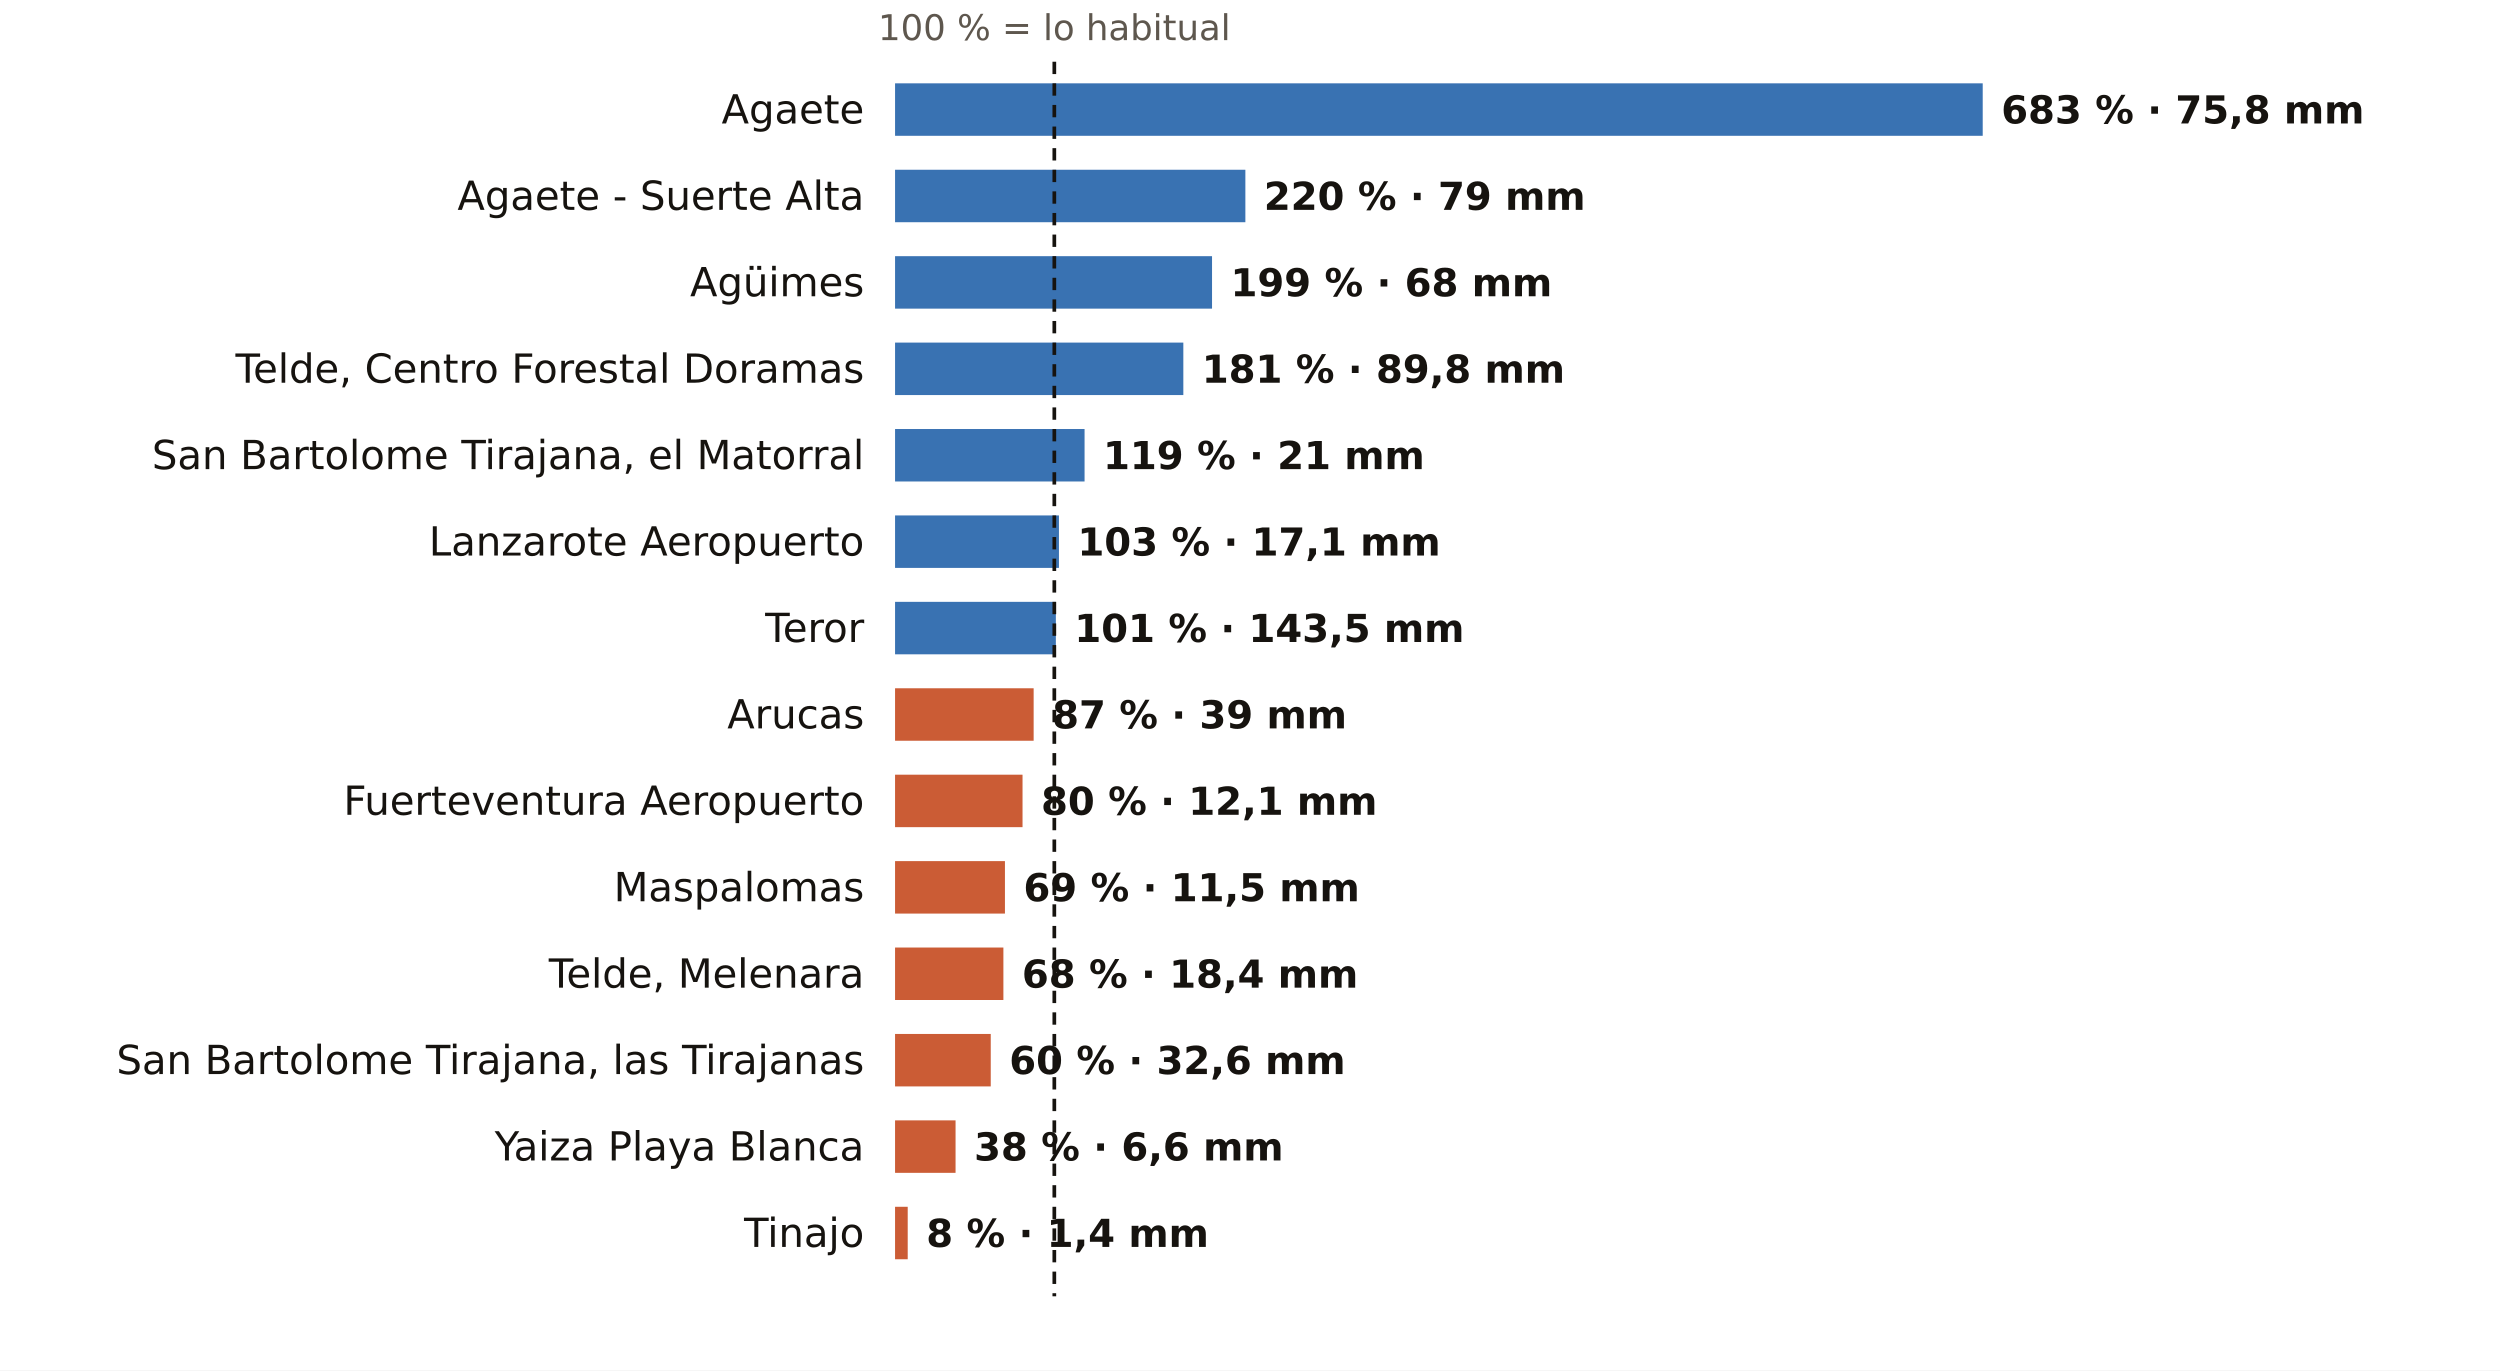
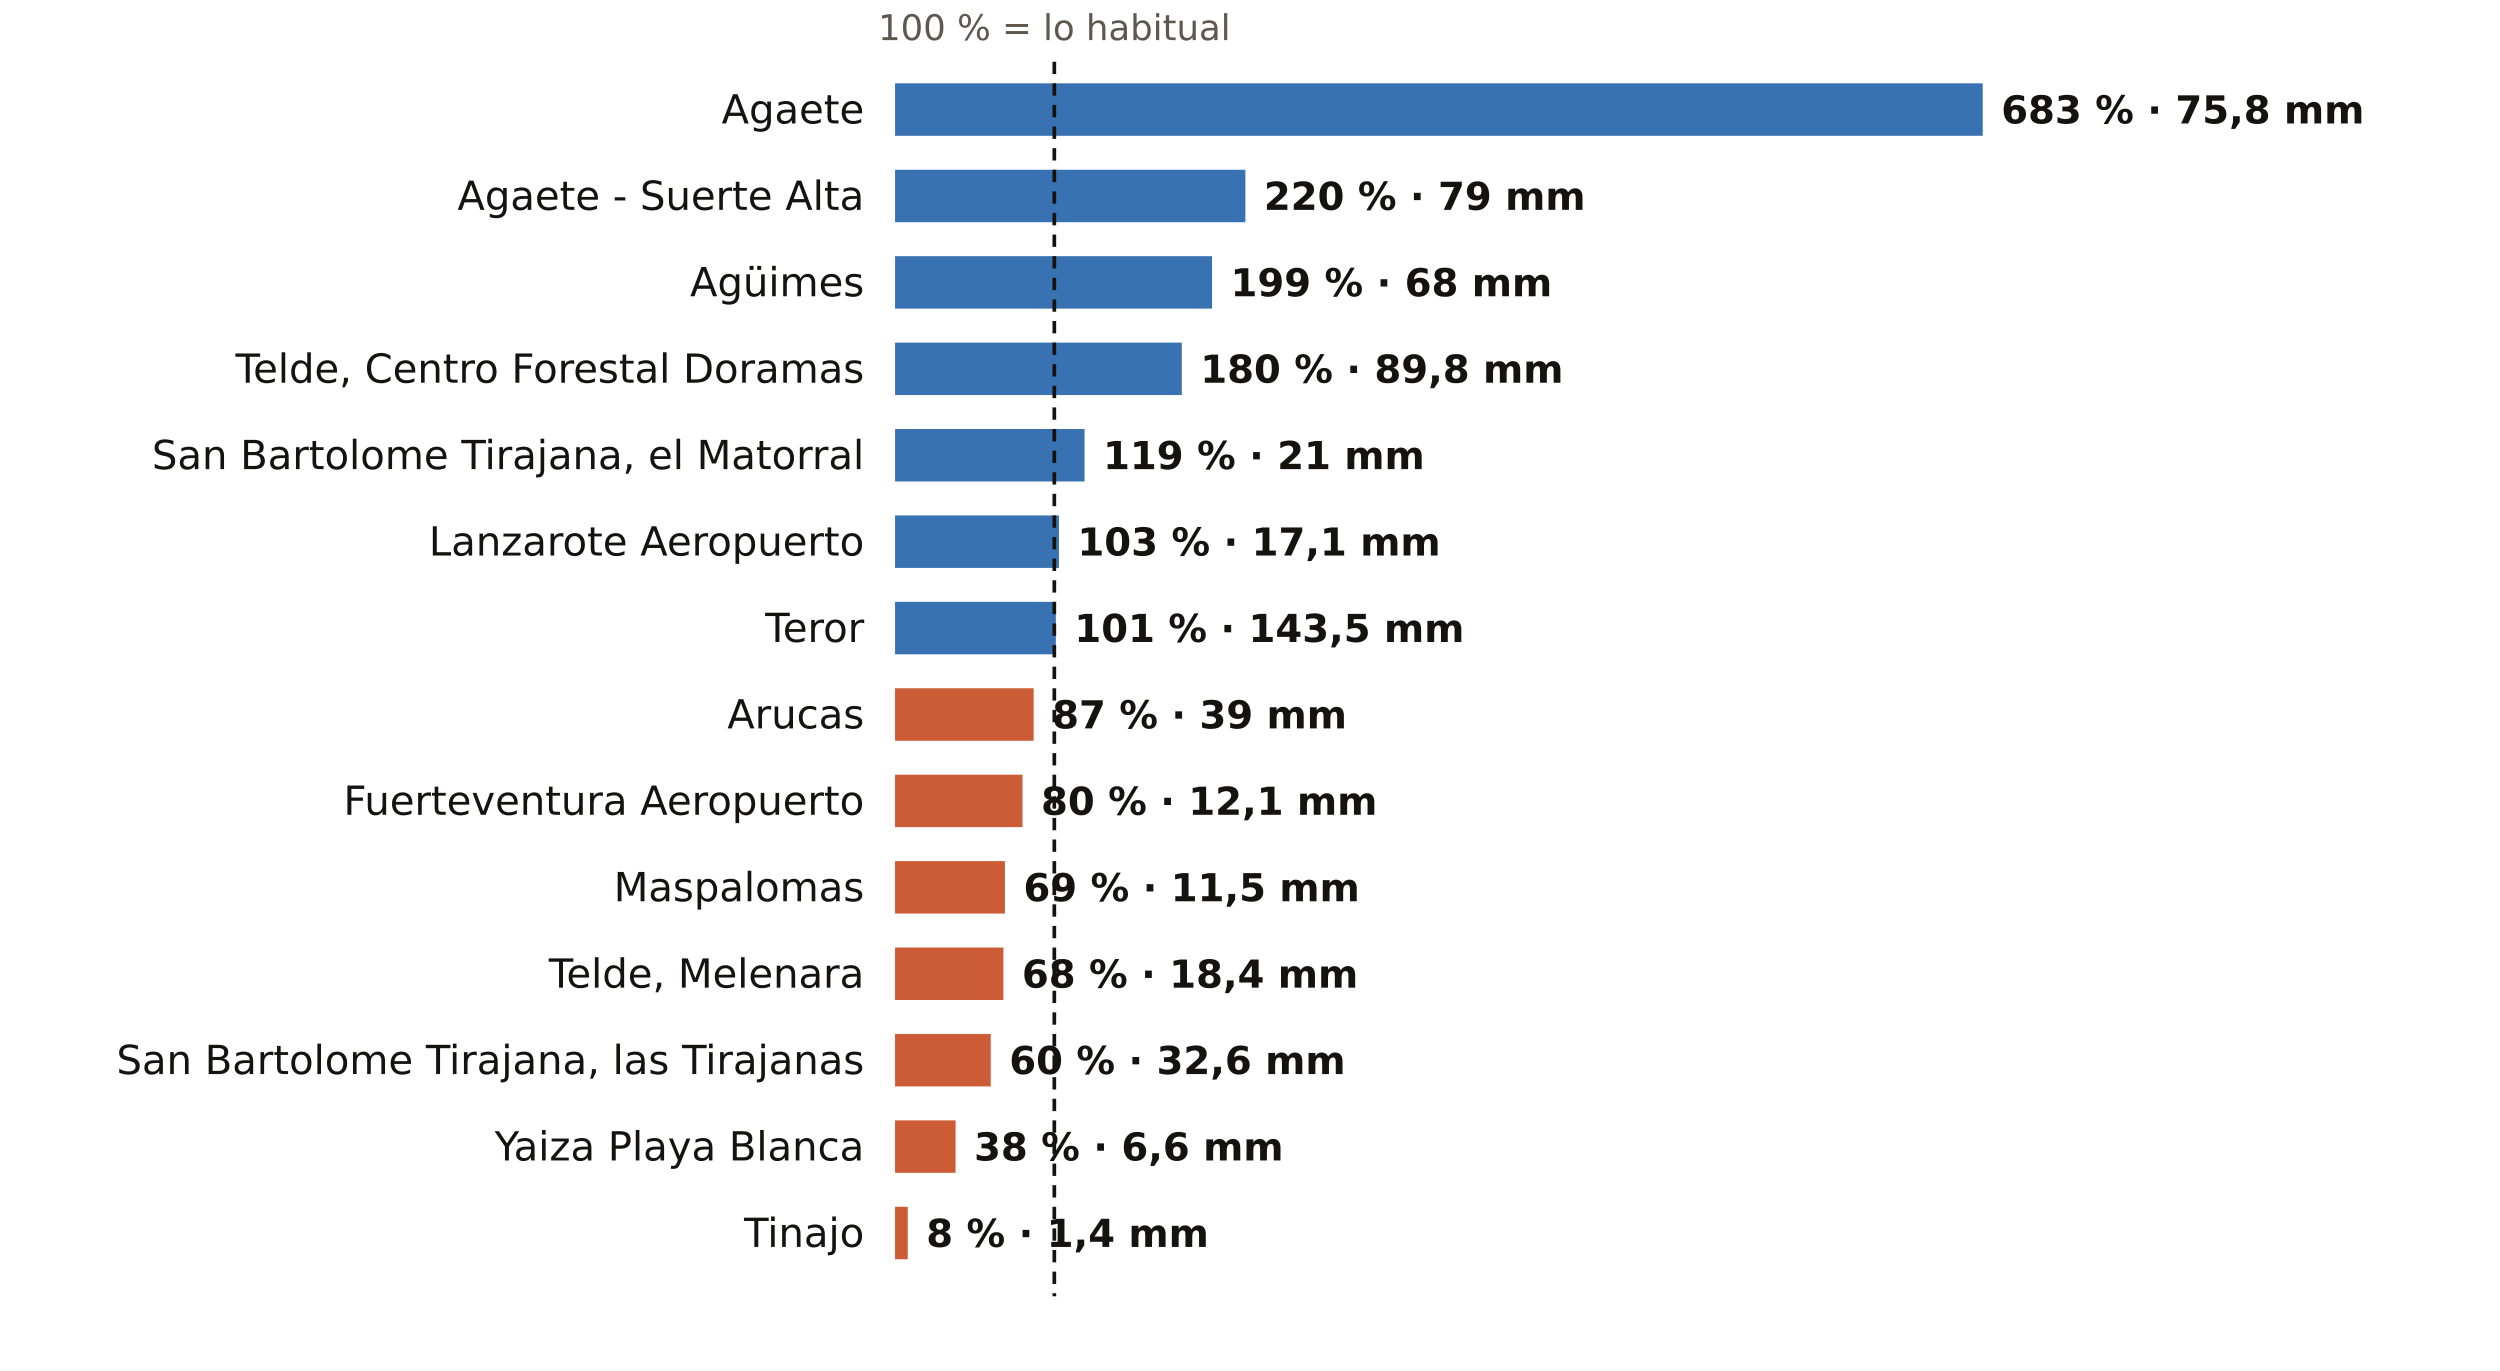
<svg xmlns="http://www.w3.org/2000/svg" viewBox="0 0 810 444" width="810" height="444" role="img" aria-label="El otoño en los pluviómetros de AEMET de Las Palmas: % de lo habitual">
  <rect width="810" height="444" fill="#FFFFFF" />
  <text x="341.6" y="13.0" font-size="11.5" fill="#5E574E" text-anchor="middle" font-weight="400" font-family="Public Sans, DejaVu Sans, Arial, sans-serif">100 % = lo habitual</text>
  <text x="280.0" y="40.0" font-size="13" fill="#16130F" text-anchor="end" font-weight="500" font-family="Public Sans, DejaVu Sans, Arial, sans-serif">Agaete</text>
  <rect x="290" y="27" width="352.4" height="17" fill="#1F5FA8" opacity="0.88" />
  <text x="648.4" y="40.0" font-size="12.5" fill="#16130F" text-anchor="start" font-weight="600" font-family="Public Sans, DejaVu Sans, Arial, sans-serif">683 % · 75,8 mm</text>
  <text x="280.0" y="68.0" font-size="13" fill="#16130F" text-anchor="end" font-weight="500" font-family="Public Sans, DejaVu Sans, Arial, sans-serif">Agaete - Suerte Alta</text>
  <rect x="290" y="55" width="113.5" height="17" fill="#1F5FA8" opacity="0.88" />
  <text x="409.5" y="68.0" font-size="12.5" fill="#16130F" text-anchor="start" font-weight="600" font-family="Public Sans, DejaVu Sans, Arial, sans-serif">220 % · 79 mm</text>
  <text x="280.0" y="96.0" font-size="13" fill="#16130F" text-anchor="end" font-weight="500" font-family="Public Sans, DejaVu Sans, Arial, sans-serif">Agüimes</text>
  <rect x="290" y="83" width="102.7" height="17" fill="#1F5FA8" opacity="0.88" />
  <text x="398.7" y="96.0" font-size="12.5" fill="#16130F" text-anchor="start" font-weight="600" font-family="Public Sans, DejaVu Sans, Arial, sans-serif">199 % · 68 mm</text>
  <text x="280.0" y="124.0" font-size="13" fill="#16130F" text-anchor="end" font-weight="500" font-family="Public Sans, DejaVu Sans, Arial, sans-serif">Telde, Centro Forestal Doramas</text>
-   <rect x="290" y="111" width="93.4" height="17" fill="#1F5FA8" opacity="0.88" />
-   <text x="389.4" y="124.0" font-size="12.5" fill="#16130F" text-anchor="start" font-weight="600" font-family="Public Sans, DejaVu Sans, Arial, sans-serif">181 % · 89,8 mm</text>
+   <rect x="290" y="111" width="92.9" height="17" fill="#1F5FA8" opacity="0.88" />
+   <text x="388.9" y="124.0" font-size="12.5" fill="#16130F" text-anchor="start" font-weight="600" font-family="Public Sans, DejaVu Sans, Arial, sans-serif">180 % · 89,8 mm</text>
  <text x="280.0" y="152.0" font-size="13" fill="#16130F" text-anchor="end" font-weight="500" font-family="Public Sans, DejaVu Sans, Arial, sans-serif">San Bartolome Tirajana, el Matorral</text>
  <rect x="290" y="139" width="61.4" height="17" fill="#1F5FA8" opacity="0.88" />
  <text x="357.4" y="152.0" font-size="12.5" fill="#16130F" text-anchor="start" font-weight="600" font-family="Public Sans, DejaVu Sans, Arial, sans-serif">119 % · 21 mm</text>
  <text x="280.0" y="180.0" font-size="13" fill="#16130F" text-anchor="end" font-weight="500" font-family="Public Sans, DejaVu Sans, Arial, sans-serif">Lanzarote Aeropuerto</text>
  <rect x="290" y="167" width="53.1" height="17" fill="#1F5FA8" opacity="0.88" />
  <text x="349.1" y="180.0" font-size="12.5" fill="#16130F" text-anchor="start" font-weight="600" font-family="Public Sans, DejaVu Sans, Arial, sans-serif">103 % · 17,1 mm</text>
  <text x="280.0" y="208.0" font-size="13" fill="#16130F" text-anchor="end" font-weight="500" font-family="Public Sans, DejaVu Sans, Arial, sans-serif">Teror</text>
  <rect x="290" y="195" width="52.1" height="17" fill="#1F5FA8" opacity="0.88" />
  <text x="348.1" y="208.0" font-size="12.5" fill="#16130F" text-anchor="start" font-weight="600" font-family="Public Sans, DejaVu Sans, Arial, sans-serif">101 % · 143,5 mm</text>
  <text x="280.0" y="236.0" font-size="13" fill="#16130F" text-anchor="end" font-weight="500" font-family="Public Sans, DejaVu Sans, Arial, sans-serif">Arucas</text>
  <rect x="290" y="223" width="44.9" height="17" fill="#C4461A" opacity="0.88" />
  <text x="340.9" y="236.0" font-size="12.5" fill="#16130F" text-anchor="start" font-weight="600" font-family="Public Sans, DejaVu Sans, Arial, sans-serif">87 % · 39 mm</text>
  <text x="280.0" y="264.0" font-size="13" fill="#16130F" text-anchor="end" font-weight="500" font-family="Public Sans, DejaVu Sans, Arial, sans-serif">Fuerteventura Aeropuerto</text>
  <rect x="290" y="251" width="41.3" height="17" fill="#C4461A" opacity="0.88" />
  <text x="337.3" y="264.0" font-size="12.5" fill="#16130F" text-anchor="start" font-weight="600" font-family="Public Sans, DejaVu Sans, Arial, sans-serif">80 % · 12,1 mm</text>
  <text x="280.0" y="292.0" font-size="13" fill="#16130F" text-anchor="end" font-weight="500" font-family="Public Sans, DejaVu Sans, Arial, sans-serif">Maspalomas</text>
  <rect x="290" y="279" width="35.6" height="17" fill="#C4461A" opacity="0.88" />
  <text x="331.6" y="292.0" font-size="12.5" fill="#16130F" text-anchor="start" font-weight="600" font-family="Public Sans, DejaVu Sans, Arial, sans-serif">69 % · 11,5 mm</text>
  <text x="280.0" y="320.0" font-size="13" fill="#16130F" text-anchor="end" font-weight="500" font-family="Public Sans, DejaVu Sans, Arial, sans-serif">Telde, Melenara</text>
  <rect x="290" y="307" width="35.1" height="17" fill="#C4461A" opacity="0.88" />
  <text x="331.1" y="320.0" font-size="12.5" fill="#16130F" text-anchor="start" font-weight="600" font-family="Public Sans, DejaVu Sans, Arial, sans-serif">68 % · 18,4 mm</text>
  <text x="280.0" y="348.0" font-size="13" fill="#16130F" text-anchor="end" font-weight="500" font-family="Public Sans, DejaVu Sans, Arial, sans-serif">San Bartolome Tirajana, las Tirajanas</text>
  <rect x="290" y="335" width="31.0" height="17" fill="#C4461A" opacity="0.88" />
  <text x="327.0" y="348.0" font-size="12.5" fill="#16130F" text-anchor="start" font-weight="600" font-family="Public Sans, DejaVu Sans, Arial, sans-serif">60 % · 32,6 mm</text>
  <text x="280.0" y="376.0" font-size="13" fill="#16130F" text-anchor="end" font-weight="500" font-family="Public Sans, DejaVu Sans, Arial, sans-serif">Yaiza Playa Blanca</text>
  <rect x="290" y="363" width="19.6" height="17" fill="#C4461A" opacity="0.88" />
  <text x="315.6" y="376.0" font-size="12.5" fill="#16130F" text-anchor="start" font-weight="600" font-family="Public Sans, DejaVu Sans, Arial, sans-serif">38 % · 6,6 mm</text>
  <text x="280.0" y="404.0" font-size="13" fill="#16130F" text-anchor="end" font-weight="500" font-family="Public Sans, DejaVu Sans, Arial, sans-serif">Tinajo</text>
  <rect x="290" y="391" width="4.1" height="17" fill="#C4461A" opacity="0.88" />
  <text x="300.1" y="404.0" font-size="12.5" fill="#16130F" text-anchor="start" font-weight="600" font-family="Public Sans, DejaVu Sans, Arial, sans-serif">8 % · 1,4 mm</text>
  <line x1="341.6" x2="341.6" y1="20" y2="420" stroke="#16130F" stroke-width="1.2" stroke-dasharray="4 3" />
</svg>
